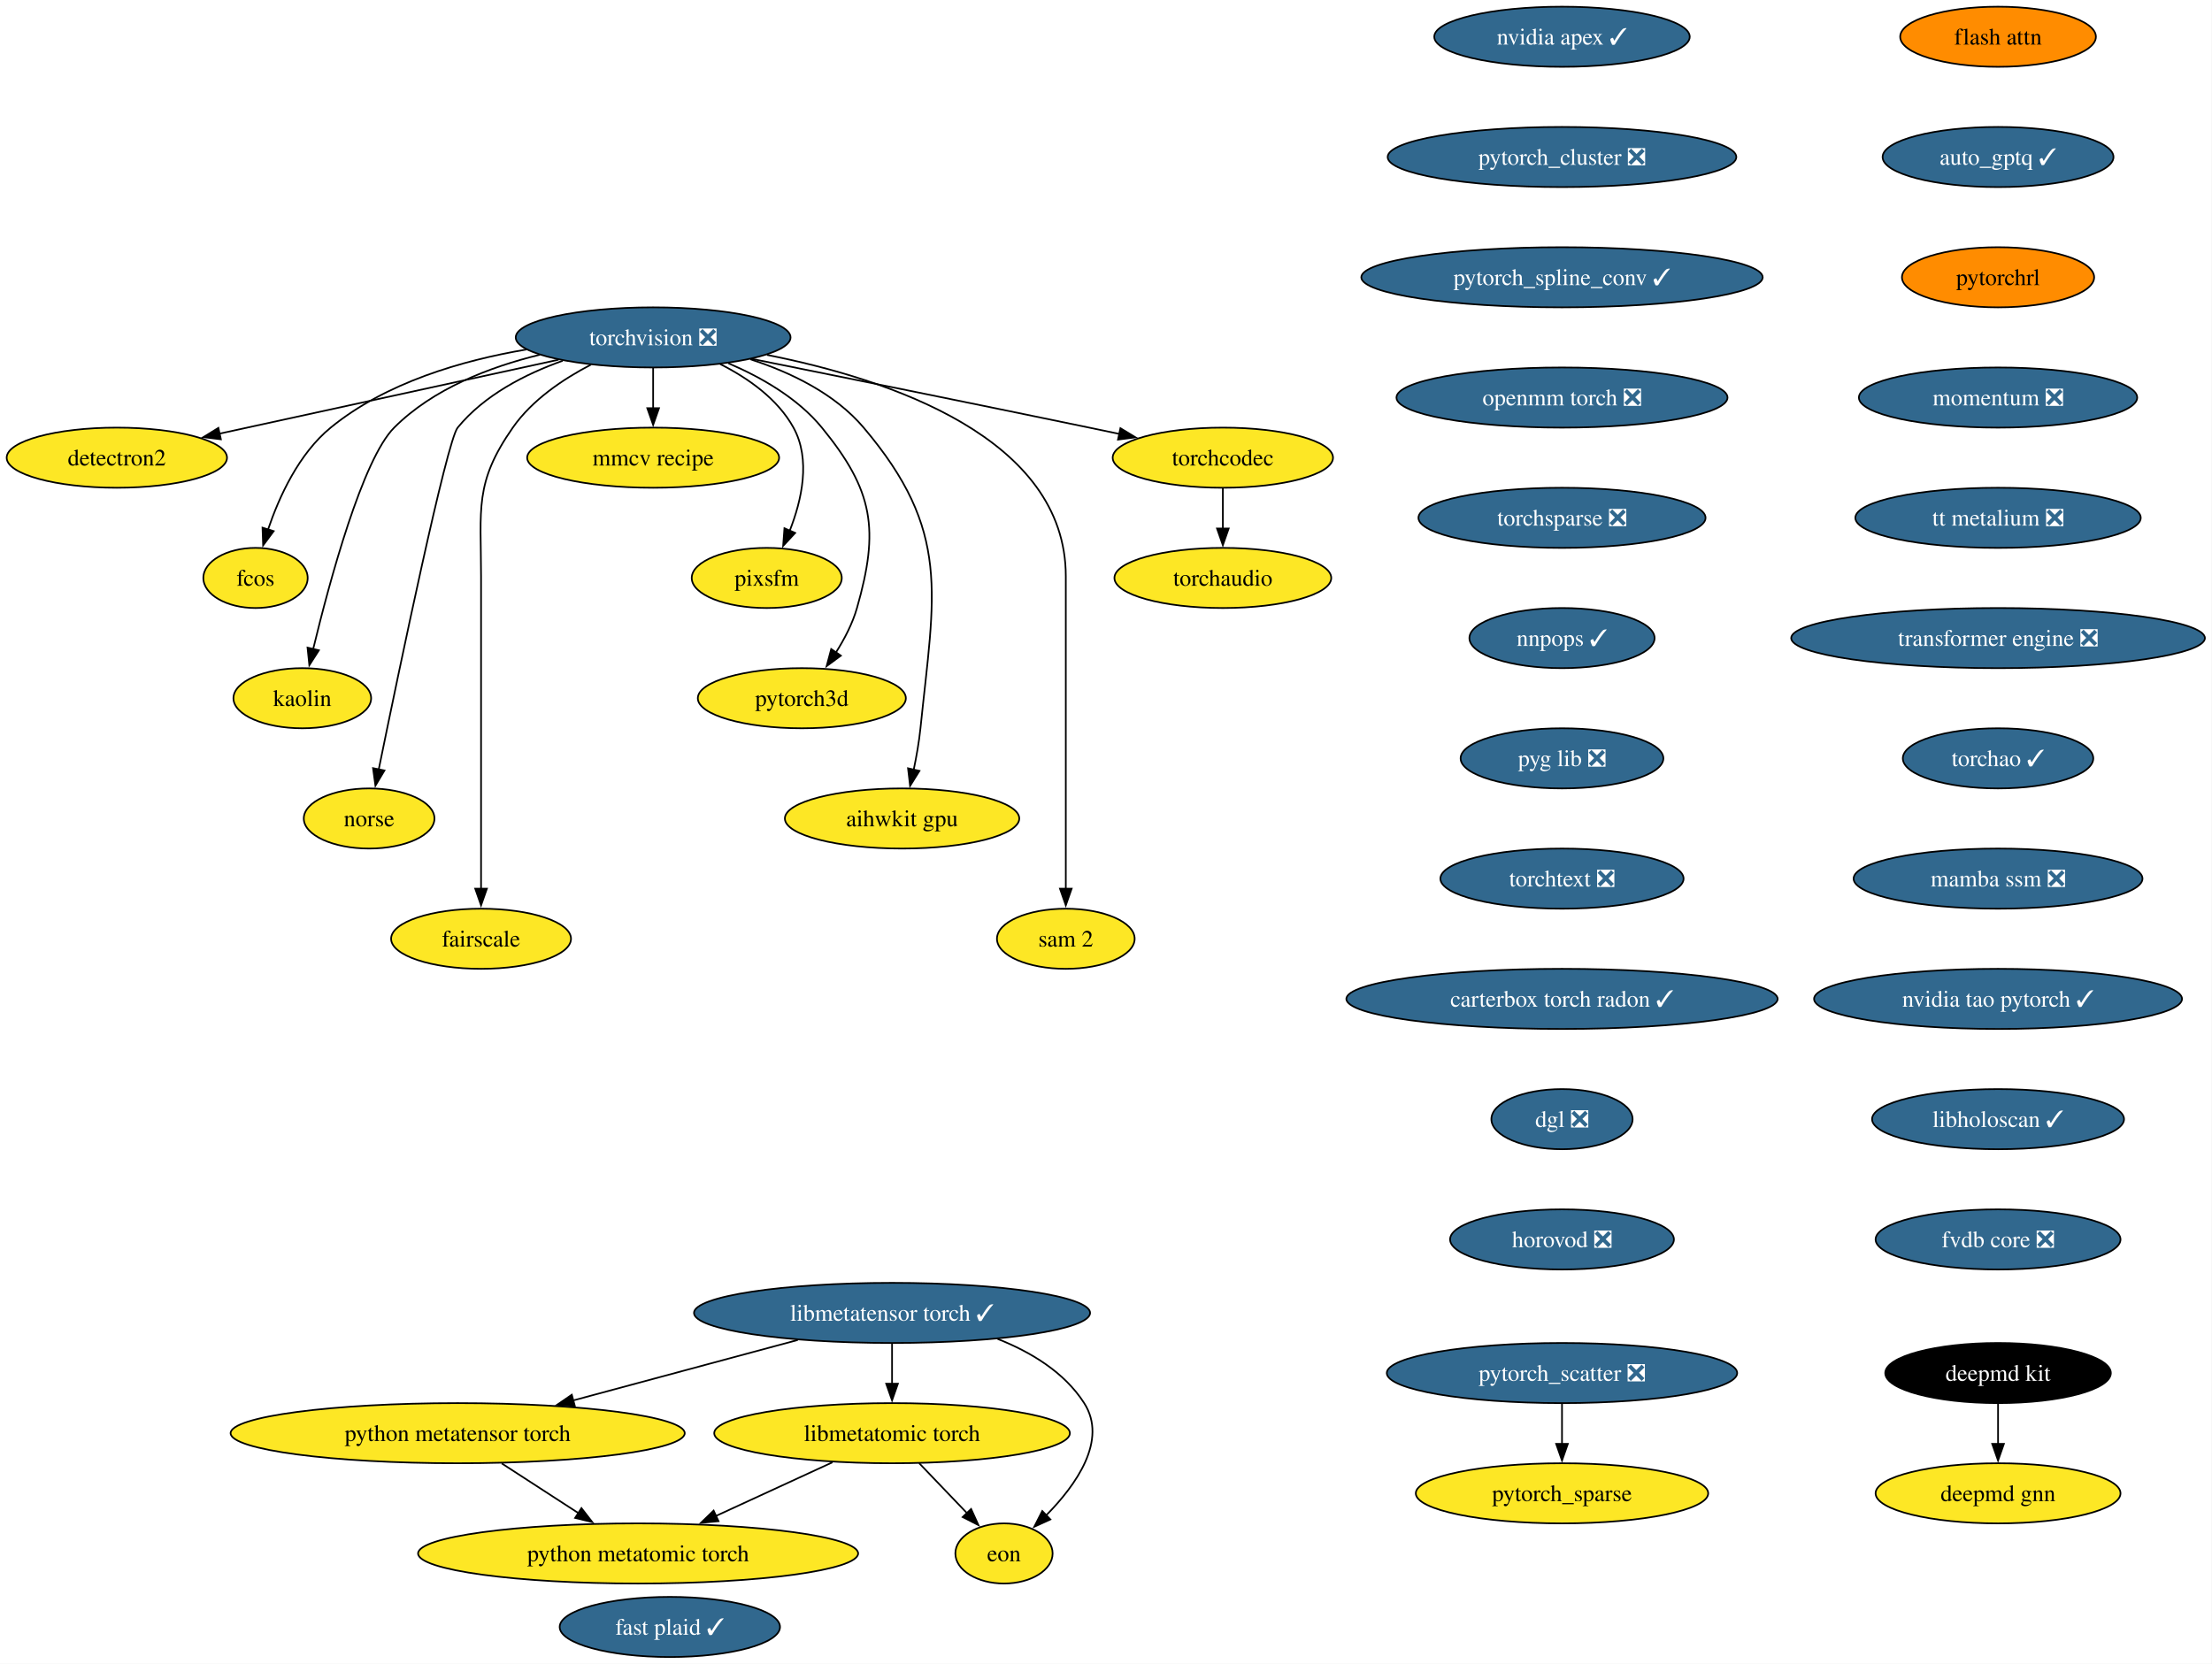
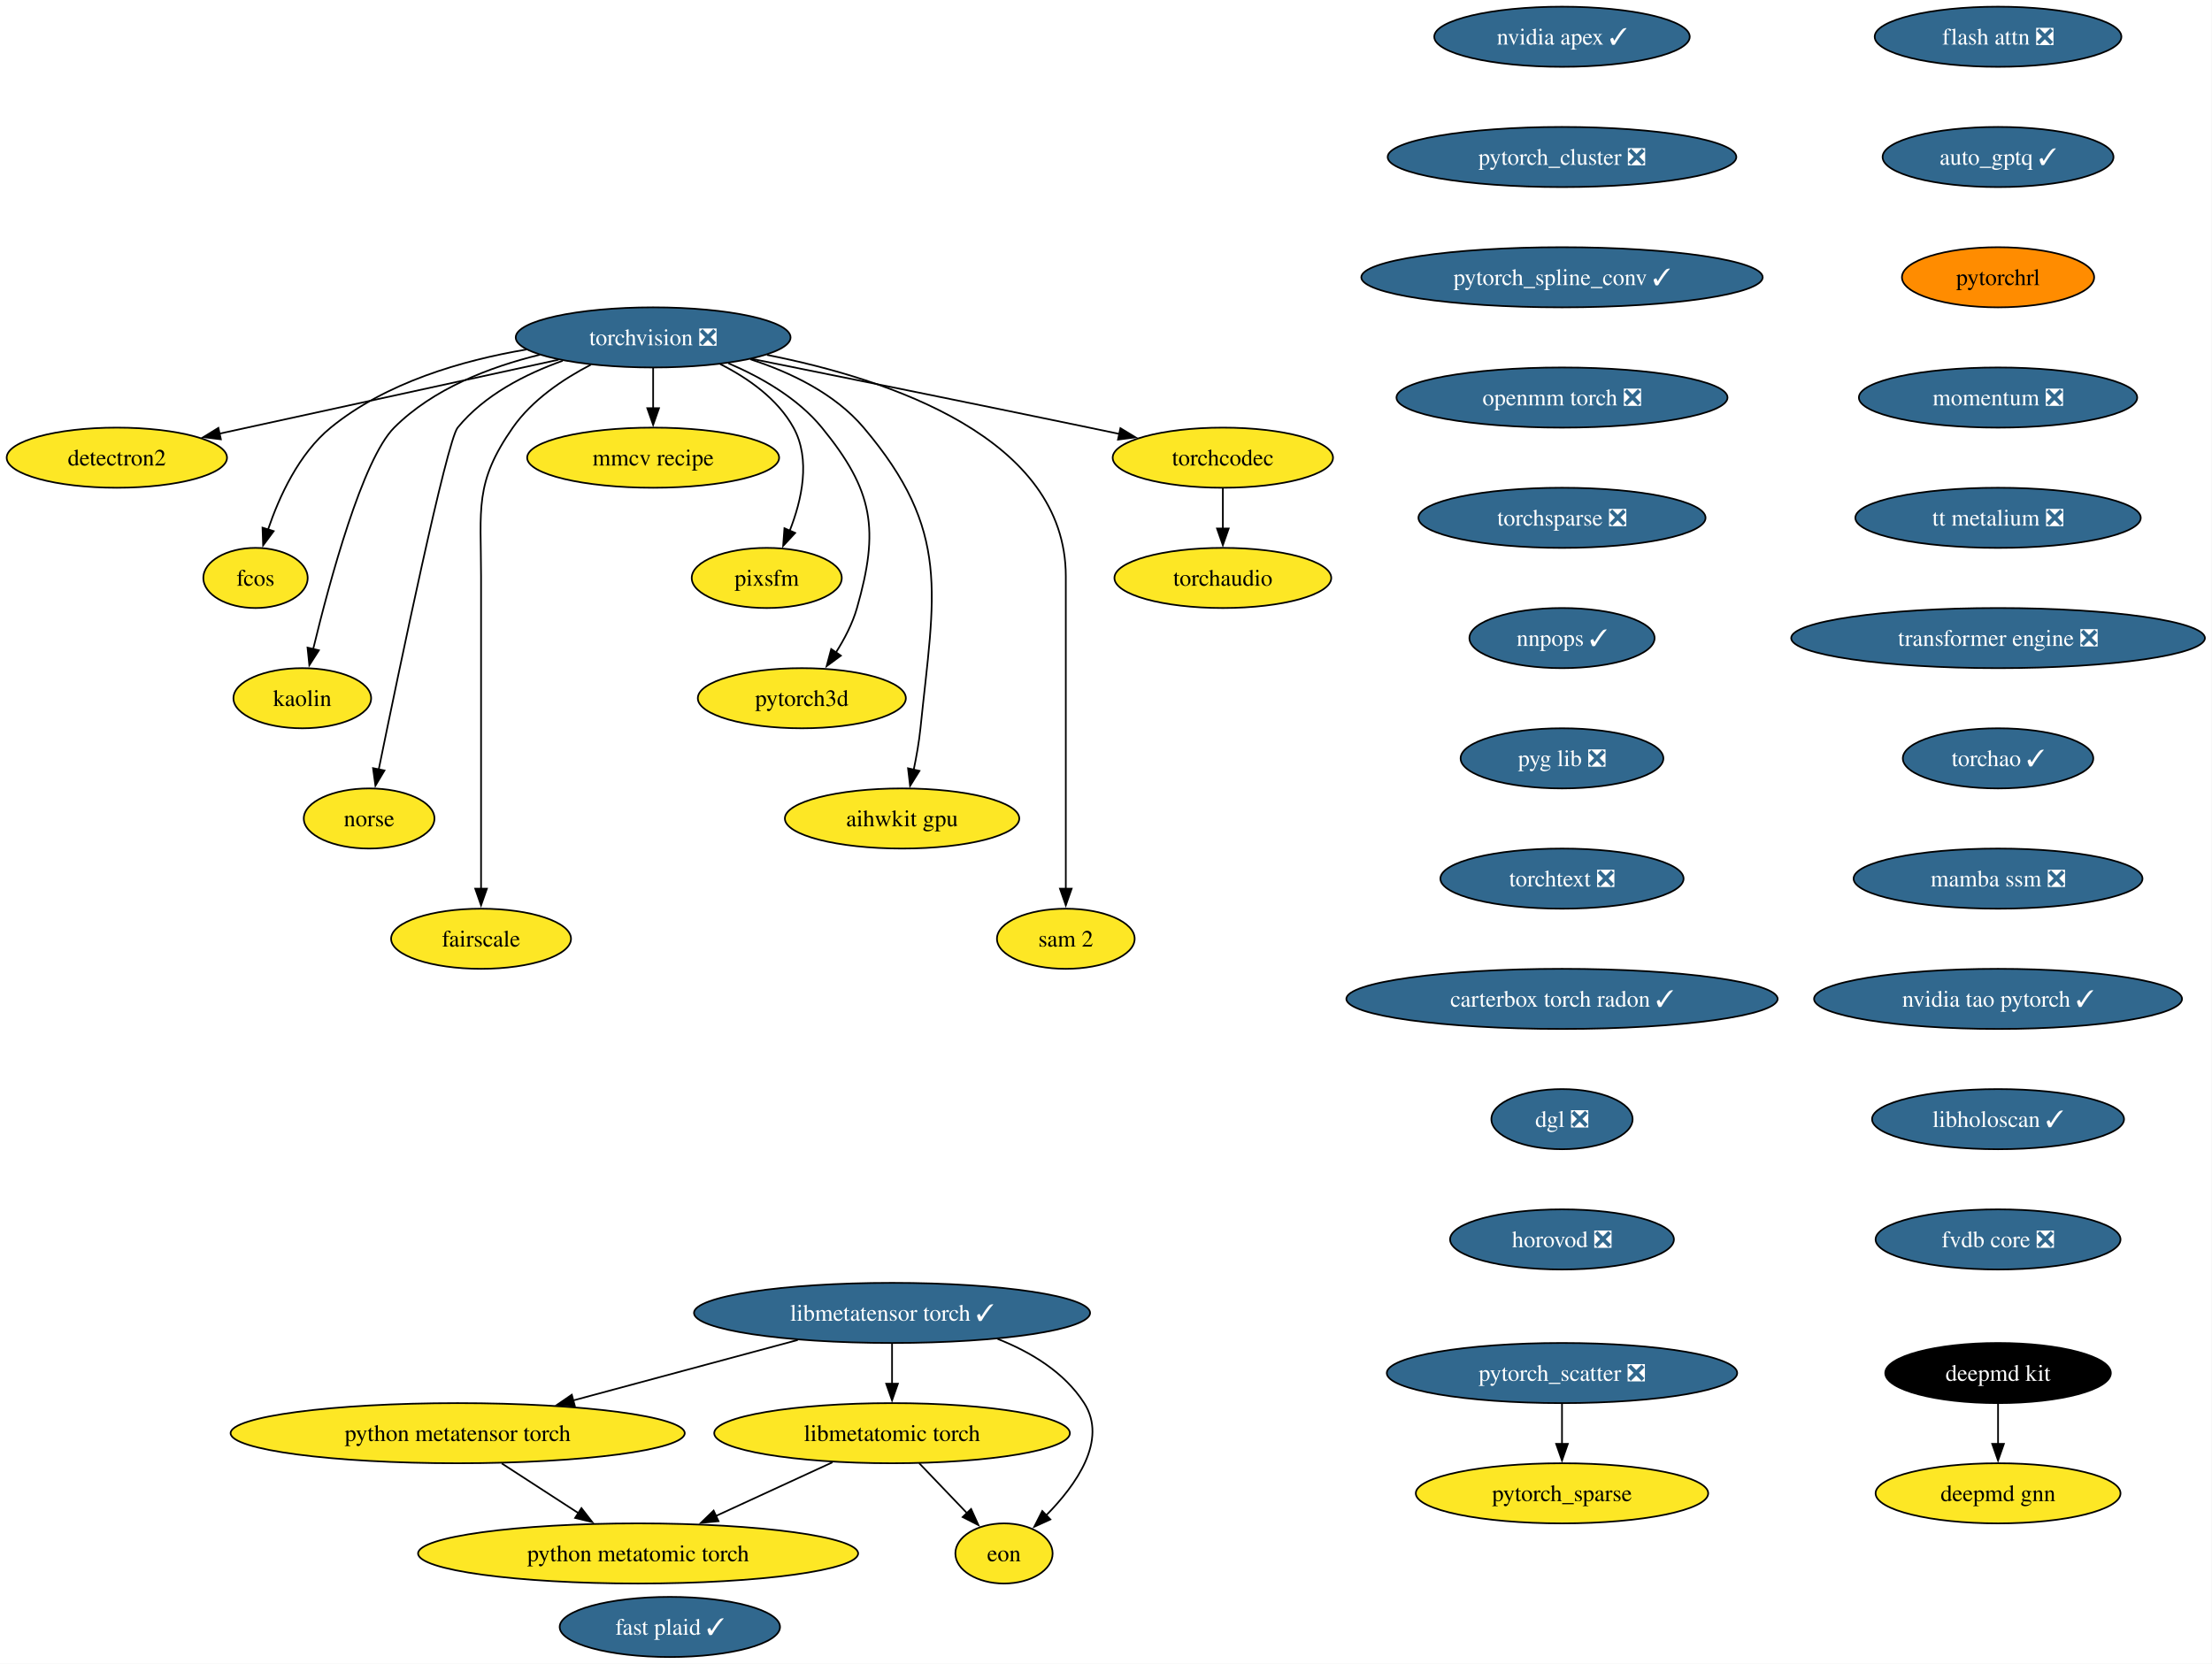
<svg xmlns="http://www.w3.org/2000/svg" xmlns:xlink="http://www.w3.org/1999/xlink" width="1324pt" height="996pt" viewBox="0.00 0.00 1324.00 996.00">
  <g id="graph0" class="graph" transform="scale(1 1) rotate(0) translate(4 992)">
    <polygon fill="white" stroke="none" points="-4,4 -4,-992 1319.75,-992 1319.75,4 -4,4" />
    <g id="node1" class="node">
      <g id="a_node1">
        <a xlink:href="https://github.com/conda-forge/torchvision-feedstock/pull/161" xlink:title="torchvision ❎">
          <ellipse fill="#31688e" stroke="black" cx="386.94" cy="-790" rx="82.25" ry="18" />
          <text xml:space="preserve" text-anchor="middle" x="386.94" y="-785.33" font-family="Times,serif" font-size="14.00" fill="white">torchvision ❎</text>
        </a>
      </g>
    </g>
    <g id="node2" class="node">
      <g id="a_node2">
        <a xlink:href="https://github.com/conda-forge/detectron2-feedstock" xlink:title="detectron2">
          <ellipse fill="#fde725" stroke="black" cx="65.94" cy="-718" rx="65.94" ry="18" />
          <text xml:space="preserve" text-anchor="middle" x="65.94" y="-713.33" font-family="Times,serif" font-size="14.00">detectron2</text>
        </a>
      </g>
    </g>
    <g id="edge1" class="edge">
      <path fill="none" stroke="black" d="M330.29,-776.65C273.31,-764.22 185.72,-745.12 127.16,-732.35" />
      <polygon fill="black" stroke="black" points="128.21,-729 117.7,-730.29 126.72,-735.84 128.21,-729" />
    </g>
    <g id="node3" class="node">
      <g id="a_node3">
        <a xlink:href="https://github.com/conda-forge/fcos-feedstock" xlink:title="fcos">
          <ellipse fill="#fde725" stroke="black" cx="148.94" cy="-646" rx="31.22" ry="18" />
          <text xml:space="preserve" text-anchor="middle" x="148.94" y="-641.33" font-family="Times,serif" font-size="14.00">fcos</text>
        </a>
      </g>
    </g>
    <g id="edge2" class="edge">
      <path fill="none" stroke="black" d="M311.11,-782.77C272.5,-776.23 226.89,-762.94 193.94,-736 174.89,-720.43 163.12,-694.72 156.42,-674.93" />
      <polygon fill="black" stroke="black" points="159.81,-674.03 153.5,-665.52 153.13,-676.11 159.81,-674.03" />
    </g>
    <g id="node4" class="node">
      <g id="a_node4">
        <a xlink:href="https://github.com/conda-forge/kaolin-feedstock" xlink:title="kaolin">
          <ellipse fill="#fde725" stroke="black" cx="176.94" cy="-574" rx="41.21" ry="18" />
          <text xml:space="preserve" text-anchor="middle" x="176.94" y="-569.33" font-family="Times,serif" font-size="14.00">kaolin</text>
        </a>
      </g>
    </g>
    <g id="edge3" class="edge">
      <path fill="none" stroke="black" d="M319.11,-779.62C288.98,-772.29 255.16,-759.23 231.94,-736 213.03,-717.08 193.34,-644.34 183.45,-603.41" />
      <polygon fill="black" stroke="black" points="186.88,-602.69 181.16,-593.77 180.07,-604.31 186.88,-602.69" />
    </g>
    <g id="node5" class="node">
      <g id="a_node5">
        <a xlink:href="https://github.com/conda-forge/norse-feedstock" xlink:title="norse">
          <ellipse fill="#fde725" stroke="black" cx="216.94" cy="-502" rx="39.11" ry="18" />
          <text xml:space="preserve" text-anchor="middle" x="216.94" y="-497.32" font-family="Times,serif" font-size="14.00">norse</text>
        </a>
      </g>
    </g>
    <g id="edge4" class="edge">
      <path fill="none" stroke="black" d="M332.82,-776.03C310.32,-768.02 285.8,-755.43 269.94,-736 263.41,-728 234.94,-591.35 222.64,-531.12" />
      <polygon fill="black" stroke="black" points="226.13,-530.74 220.71,-521.64 219.28,-532.14 226.13,-530.74" />
    </g>
    <g id="node6" class="node">
      <g id="a_node6">
        <a xlink:href="https://github.com/conda-forge/fairscale-feedstock" xlink:title="fairscale">
          <ellipse fill="#fde725" stroke="black" cx="283.94" cy="-430" rx="53.84" ry="18" />
          <text xml:space="preserve" text-anchor="middle" x="283.94" y="-425.32" font-family="Times,serif" font-size="14.00">fairscale</text>
        </a>
      </g>
    </g>
    <g id="edge5" class="edge">
      <path fill="none" stroke="black" d="M349.75,-773.73C333.02,-765.04 314.48,-752.55 302.94,-736 279.8,-702.83 283.94,-687.45 283.94,-647 283.94,-647 283.94,-647 283.94,-573 283.94,-533.74 283.94,-488.38 283.94,-459.69" />
      <polygon fill="black" stroke="black" points="287.44,-460 283.94,-450 280.44,-460 287.44,-460" />
    </g>
    <g id="node7" class="node">
      <g id="a_node7">
        <a xlink:href="https://github.com/conda-forge/mmcv-recipe-feedstock" xlink:title="mmcv recipe">
          <ellipse fill="#fde725" stroke="black" cx="386.94" cy="-718" rx="75.41" ry="18" />
          <text xml:space="preserve" text-anchor="middle" x="386.94" y="-713.33" font-family="Times,serif" font-size="14.00">mmcv recipe</text>
        </a>
      </g>
    </g>
    <g id="edge6" class="edge">
      <path fill="none" stroke="black" d="M386.94,-771.7C386.94,-764.41 386.94,-755.73 386.94,-747.54" />
      <polygon fill="black" stroke="black" points="390.44,-747.62 386.94,-737.62 383.44,-747.62 390.44,-747.62" />
    </g>
    <g id="node8" class="node">
      <g id="a_node8">
        <a xlink:href="https://github.com/conda-forge/pixsfm-feedstock" xlink:title="pixsfm">
          <ellipse fill="#fde725" stroke="black" cx="454.94" cy="-646" rx="44.9" ry="18" />
          <text xml:space="preserve" text-anchor="middle" x="454.94" y="-641.33" font-family="Times,serif" font-size="14.00">pixsfm</text>
        </a>
      </g>
    </g>
    <g id="edge7" class="edge">
      <path fill="none" stroke="black" d="M427.04,-774.06C443.75,-765.61 461.45,-753.21 470.94,-736 481.41,-717.01 475.92,-692.61 468.65,-674.16" />
      <polygon fill="black" stroke="black" points="471.95,-672.96 464.75,-665.19 465.53,-675.76 471.95,-672.96" />
    </g>
    <g id="node9" class="node">
      <g id="a_node9">
        <a xlink:href="https://github.com/conda-forge/pytorch3d-feedstock" xlink:title="pytorch3d">
          <ellipse fill="#fde725" stroke="black" cx="475.94" cy="-574" rx="62.26" ry="18" />
          <text xml:space="preserve" text-anchor="middle" x="475.94" y="-569.33" font-family="Times,serif" font-size="14.00">pytorch3d</text>
        </a>
      </g>
    </g>
    <g id="edge8" class="edge">
      <path fill="none" stroke="black" d="M431.98,-774.52C451.67,-766.11 473.52,-753.63 487.94,-736 518.9,-698.15 522.38,-675.02 508.94,-628 506.27,-618.66 501.43,-609.37 496.26,-601.24" />
      <polygon fill="black" stroke="black" points="499.31,-599.49 490.78,-593.21 493.53,-603.44 499.31,-599.49" />
    </g>
    <g id="node10" class="node">
      <g id="a_node10">
        <a xlink:href="https://github.com/conda-forge/aihwkit-gpu-feedstock" xlink:title="aihwkit gpu">
          <ellipse fill="#fde725" stroke="black" cx="535.94" cy="-502" rx="70.15" ry="18" />
          <text xml:space="preserve" text-anchor="middle" x="535.94" y="-497.32" font-family="Times,serif" font-size="14.00">aihwkit gpu</text>
        </a>
      </g>
    </g>
    <g id="edge9" class="edge">
      <path fill="none" stroke="black" d="M445.07,-776.92C469.27,-769.08 495.69,-756.38 512.94,-736 565.53,-673.85 555.26,-636.99 546.94,-556 546.1,-547.83 544.55,-539.07 542.88,-531.07" />
      <polygon fill="black" stroke="black" points="546.34,-530.51 540.74,-521.52 539.51,-532.05 546.34,-530.51" />
    </g>
    <g id="node11" class="node">
      <g id="a_node11">
        <a xlink:href="https://github.com/conda-forge/sam-2-feedstock" xlink:title="sam 2">
          <ellipse fill="#fde725" stroke="black" cx="633.94" cy="-430" rx="41.21" ry="18" />
          <text xml:space="preserve" text-anchor="middle" x="633.94" y="-425.32" font-family="Times,serif" font-size="14.00">sam 2</text>
        </a>
      </g>
    </g>
    <g id="edge10" class="edge">
      <path fill="none" stroke="black" d="M455.09,-779.53C528.2,-765.07 633.94,-729.85 633.94,-647 633.94,-647 633.94,-647 633.94,-573 633.94,-533.74 633.94,-488.38 633.94,-459.69" />
      <polygon fill="black" stroke="black" points="637.44,-460 633.94,-450 630.44,-460 637.44,-460" />
    </g>
    <g id="node12" class="node">
      <g id="a_node12">
        <a xlink:href="https://github.com/conda-forge/torchcodec-feedstock" xlink:title="torchcodec">
          <ellipse fill="#fde725" stroke="black" cx="727.94" cy="-718" rx="65.94" ry="18" />
          <text xml:space="preserve" text-anchor="middle" x="727.94" y="-713.33" font-family="Times,serif" font-size="14.00">torchcodec</text>
        </a>
      </g>
    </g>
    <g id="edge11" class="edge">
      <path fill="none" stroke="black" d="M446.06,-777.15C498.98,-766.51 578.68,-750.39 647.94,-736 653.85,-734.77 660,-733.48 666.15,-732.19" />
      <polygon fill="black" stroke="black" points="666.63,-735.66 675.69,-730.17 665.18,-728.82 666.63,-735.66" />
    </g>
    <g id="node13" class="node">
      <g id="a_node13">
        <a xlink:href="https://github.com/conda-forge/torchaudio-feedstock" xlink:title="torchaudio">
          <ellipse fill="#fde725" stroke="black" cx="727.94" cy="-646" rx="64.89" ry="18" />
          <text xml:space="preserve" text-anchor="middle" x="727.94" y="-641.33" font-family="Times,serif" font-size="14.00">torchaudio</text>
        </a>
      </g>
    </g>
    <g id="edge12" class="edge">
      <path fill="none" stroke="black" d="M727.94,-699.7C727.94,-692.41 727.94,-683.73 727.94,-675.54" />
      <polygon fill="black" stroke="black" points="731.44,-675.62 727.94,-665.62 724.44,-675.62 731.44,-675.62" />
    </g>
    <g id="node14" class="node">
      <g id="a_node14">
        <a xlink:href="https://github.com/conda-forge/deepmd-kit-feedstock" xlink:title="deepmd kit">
          <ellipse fill="#000000" stroke="black" cx="1191.94" cy="-170" rx="67.52" ry="18" />
          <text xml:space="preserve" text-anchor="middle" x="1191.94" y="-165.33" font-family="Times,serif" font-size="14.00" fill="white">deepmd kit</text>
        </a>
      </g>
    </g>
    <g id="node15" class="node">
      <g id="a_node15">
        <a xlink:href="https://github.com/conda-forge/deepmd-gnn-feedstock" xlink:title="deepmd gnn">
          <ellipse fill="#fde725" stroke="black" cx="1191.94" cy="-98" rx="73.3" ry="18" />
          <text xml:space="preserve" text-anchor="middle" x="1191.94" y="-93.33" font-family="Times,serif" font-size="14.00">deepmd gnn</text>
        </a>
      </g>
    </g>
    <g id="edge13" class="edge">
      <path fill="none" stroke="black" d="M1191.94,-151.7C1191.94,-144.41 1191.94,-135.73 1191.94,-127.54" />
      <polygon fill="black" stroke="black" points="1195.44,-127.62 1191.94,-117.62 1188.44,-127.62 1195.44,-127.62" />
    </g>
    <g id="node16" class="node">
      <g id="a_node16">
        <a xlink:href="https://github.com/conda-forge/nvidia-apex-feedstock/pull/70" xlink:title="nvidia apex ✓">
          <ellipse fill="#31688e" stroke="black" cx="930.94" cy="-970" rx="76.46" ry="18" />
          <text xml:space="preserve" text-anchor="middle" x="930.94" y="-965.33" font-family="Times,serif" font-size="14.00" fill="white">nvidia apex ✓</text>
        </a>
      </g>
    </g>
    <g id="node17" class="node">
      <g id="a_node17">
        <a xlink:href="https://github.com/conda-forge/pytorch_cluster-feedstock/pull/71" xlink:title="pytorch_cluster ❎">
          <ellipse fill="#31688e" stroke="black" cx="930.94" cy="-898" rx="104.35" ry="18" />
          <text xml:space="preserve" text-anchor="middle" x="930.94" y="-893.33" font-family="Times,serif" font-size="14.00" fill="white">pytorch_cluster ❎</text>
        </a>
      </g>
    </g>
    <g id="node18" class="node">
      <g id="a_node18">
        <a xlink:href="https://github.com/conda-forge/pytorch_spline_conv-feedstock/pull/53" xlink:title="pytorch_spline_conv ✓">
          <ellipse fill="#31688e" stroke="black" cx="930.94" cy="-826" rx="120.13" ry="18" />
          <text xml:space="preserve" text-anchor="middle" x="930.94" y="-821.33" font-family="Times,serif" font-size="14.00" fill="white">pytorch_spline_conv ✓</text>
        </a>
      </g>
    </g>
    <g id="node21" class="node">
      <g id="a_node21">
        <a xlink:href="https://github.com/conda-forge/openmm-torch-feedstock/pull/78" xlink:title="openmm torch ❎">
          <ellipse fill="#31688e" stroke="black" cx="930.94" cy="-754" rx="99.08" ry="18" />
          <text xml:space="preserve" text-anchor="middle" x="930.94" y="-749.33" font-family="Times,serif" font-size="14.00" fill="white">openmm torch ❎</text>
        </a>
      </g>
    </g>
    <g id="node19" class="node">
      <g id="a_node19">
        <a xlink:href="https://github.com/conda-forge/pytorch_scatter-feedstock/pull/89" xlink:title="pytorch_scatter ❎">
          <ellipse fill="#31688e" stroke="black" cx="930.94" cy="-170" rx="104.87" ry="18" />
          <text xml:space="preserve" text-anchor="middle" x="930.94" y="-165.33" font-family="Times,serif" font-size="14.00" fill="white">pytorch_scatter ❎</text>
        </a>
      </g>
    </g>
    <g id="node20" class="node">
      <g id="a_node20">
        <a xlink:href="https://github.com/conda-forge/pytorch_sparse-feedstock" xlink:title="pytorch_sparse">
          <ellipse fill="#fde725" stroke="black" cx="930.94" cy="-98" rx="87.51" ry="18" />
          <text xml:space="preserve" text-anchor="middle" x="930.94" y="-93.33" font-family="Times,serif" font-size="14.00">pytorch_sparse</text>
        </a>
      </g>
    </g>
    <g id="edge16" class="edge">
      <path fill="none" stroke="black" d="M930.94,-151.7C930.94,-144.41 930.94,-135.73 930.94,-127.54" />
      <polygon fill="black" stroke="black" points="934.44,-127.62 930.94,-117.62 927.44,-127.62 934.44,-127.62" />
    </g>
    <g id="node22" class="node">
      <g id="a_node22">
        <a xlink:href="https://github.com/conda-forge/torchsparse-feedstock/pull/49" xlink:title="torchsparse ❎">
          <ellipse fill="#31688e" stroke="black" cx="930.94" cy="-682" rx="85.93" ry="18" />
          <text xml:space="preserve" text-anchor="middle" x="930.94" y="-677.33" font-family="Times,serif" font-size="14.00" fill="white">torchsparse ❎</text>
        </a>
      </g>
    </g>
    <g id="node23" class="node">
      <g id="a_node23">
        <a xlink:href="https://github.com/conda-forge/nnpops-feedstock/pull/58" xlink:title="nnpops ✓">
          <ellipse fill="#31688e" stroke="black" cx="930.94" cy="-610" rx="55.42" ry="18" />
          <text xml:space="preserve" text-anchor="middle" x="930.94" y="-605.33" font-family="Times,serif" font-size="14.00" fill="white">nnpops ✓</text>
        </a>
      </g>
    </g>
    <g id="node24" class="node">
      <g id="a_node24">
        <a xlink:href="https://github.com/conda-forge/pyg-lib-feedstock/pull/54" xlink:title="pyg lib ❎">
          <ellipse fill="#31688e" stroke="black" cx="930.94" cy="-538" rx="60.68" ry="18" />
          <text xml:space="preserve" text-anchor="middle" x="930.94" y="-533.33" font-family="Times,serif" font-size="14.00" fill="white">pyg lib ❎</text>
        </a>
      </g>
    </g>
    <g id="node25" class="node">
      <g id="a_node25">
        <a xlink:href="https://github.com/conda-forge/torchtext-feedstock/pull/41" xlink:title="torchtext ❎">
          <ellipse fill="#31688e" stroke="black" cx="930.94" cy="-466" rx="72.78" ry="18" />
          <text xml:space="preserve" text-anchor="middle" x="930.94" y="-461.32" font-family="Times,serif" font-size="14.00" fill="white">torchtext ❎</text>
        </a>
      </g>
    </g>
    <g id="node26" class="node">
      <g id="a_node26">
        <a xlink:href="https://github.com/conda-forge/carterbox-torch-radon-feedstock/pull/30" xlink:title="carterbox torch radon ✓">
          <ellipse fill="#31688e" stroke="black" cx="930.94" cy="-394" rx="129.07" ry="18" />
          <text xml:space="preserve" text-anchor="middle" x="930.94" y="-389.32" font-family="Times,serif" font-size="14.00" fill="white">carterbox torch radon ✓</text>
        </a>
      </g>
    </g>
    <g id="node27" class="node">
      <g id="a_node27">
        <a xlink:href="https://github.com/conda-forge/dgl-feedstock/pull/68" xlink:title="dgl ❎">
          <ellipse fill="#31688e" stroke="black" cx="930.94" cy="-322" rx="42.26" ry="18" />
          <text xml:space="preserve" text-anchor="middle" x="930.94" y="-317.32" font-family="Times,serif" font-size="14.00" fill="white">dgl ❎</text>
        </a>
      </g>
    </g>
    <g id="node28" class="node">
      <g id="a_node28">
        <a xlink:href="https://github.com/conda-forge/horovod-feedstock/pull/48" xlink:title="horovod ❎">
          <ellipse fill="#31688e" stroke="black" cx="930.94" cy="-250" rx="66.99" ry="18" />
          <text xml:space="preserve" text-anchor="middle" x="930.94" y="-245.32" font-family="Times,serif" font-size="14.00" fill="white">horovod ❎</text>
        </a>
      </g>
    </g>
    <g id="node29" class="node">
      <g id="a_node29">
-         <a xlink:href="https://github.com/conda-forge/flash-attn-feedstock" xlink:title="flash attn">
-           <ellipse fill="#ff8c00" stroke="black" cx="1191.94" cy="-970" rx="58.57" ry="18" />
-           <text xml:space="preserve" text-anchor="middle" x="1191.94" y="-965.33" font-family="Times,serif" font-size="14.00">flash attn</text>
+         <a xlink:href="https://github.com/conda-forge/flash-attn-feedstock/pull/51" xlink:title="flash attn ❎">
+           <ellipse fill="#31688e" stroke="black" cx="1191.94" cy="-970" rx="73.83" ry="18" />
+           <text xml:space="preserve" text-anchor="middle" x="1191.94" y="-965.33" font-family="Times,serif" font-size="14.00" fill="white">flash attn ❎</text>
        </a>
      </g>
    </g>
    <g id="node30" class="node">
      <g id="a_node30">
        <a xlink:href="https://github.com/conda-forge/auto_gptq-feedstock/pull/25" xlink:title="auto_gptq ✓">
          <ellipse fill="#31688e" stroke="black" cx="1191.94" cy="-898" rx="69.1" ry="18" />
          <text xml:space="preserve" text-anchor="middle" x="1191.94" y="-893.33" font-family="Times,serif" font-size="14.00" fill="white">auto_gptq ✓</text>
        </a>
      </g>
    </g>
    <g id="node31" class="node">
      <g id="a_node31">
        <a xlink:href="https://github.com/conda-forge/pytorchrl-feedstock" xlink:title="pytorchrl">
          <ellipse fill="#ff8c00" stroke="black" cx="1191.94" cy="-826" rx="57.52" ry="18" />
          <text xml:space="preserve" text-anchor="middle" x="1191.94" y="-821.33" font-family="Times,serif" font-size="14.00">pytorchrl</text>
        </a>
      </g>
    </g>
    <g id="node37" class="node">
      <g id="a_node37">
        <a xlink:href="https://github.com/conda-forge/momentum-feedstock/pull/306" xlink:title="momentum ❎">
          <ellipse fill="#31688e" stroke="black" cx="1191.94" cy="-754" rx="83.3" ry="18" />
          <text xml:space="preserve" text-anchor="middle" x="1191.94" y="-749.33" font-family="Times,serif" font-size="14.00" fill="white">momentum ❎</text>
        </a>
      </g>
    </g>
    <g id="node32" class="node">
      <g id="a_node32">
        <a xlink:href="https://github.com/conda-forge/libmetatensor-torch-feedstock/pull/44" xlink:title="libmetatensor torch ✓">
          <ellipse fill="#31688e" stroke="black" cx="529.94" cy="-206" rx="118.55" ry="18" />
          <text xml:space="preserve" text-anchor="middle" x="529.94" y="-201.32" font-family="Times,serif" font-size="14.00" fill="white">libmetatensor torch ✓</text>
        </a>
      </g>
    </g>
    <g id="node33" class="node">
      <g id="a_node33">
        <a xlink:href="https://github.com/conda-forge/python-metatensor-torch-feedstock" xlink:title="python metatensor torch">
          <ellipse fill="#fde725" stroke="black" cx="269.94" cy="-134" rx="135.91" ry="18" />
          <text xml:space="preserve" text-anchor="middle" x="269.94" y="-129.32" font-family="Times,serif" font-size="14.00">python metatensor torch</text>
        </a>
      </g>
    </g>
    <g id="edge27" class="edge">
      <path fill="none" stroke="black" d="M473.52,-189.81C434.04,-179.18 381.05,-164.91 339.03,-153.6" />
      <polygon fill="black" stroke="black" points="340.07,-150.26 329.51,-151.04 338.25,-157.02 340.07,-150.26" />
    </g>
    <g id="node34" class="node">
      <g id="a_node34">
        <a xlink:href="https://github.com/conda-forge/libmetatomic-torch-feedstock" xlink:title="libmetatomic torch">
          <ellipse fill="#fde725" stroke="black" cx="529.94" cy="-134" rx="106.45" ry="18" />
          <text xml:space="preserve" text-anchor="middle" x="529.94" y="-129.32" font-family="Times,serif" font-size="14.00">libmetatomic torch</text>
        </a>
      </g>
    </g>
    <g id="edge28" class="edge">
      <path fill="none" stroke="black" d="M529.94,-187.7C529.94,-180.41 529.94,-171.73 529.94,-163.54" />
      <polygon fill="black" stroke="black" points="533.44,-163.62 529.94,-153.62 526.44,-163.62 533.44,-163.62" />
    </g>
    <g id="node35" class="node">
      <g id="a_node35">
        <a xlink:href="https://github.com/conda-forge/eon-feedstock" xlink:title="eon">
          <ellipse fill="#fde725" stroke="black" cx="596.94" cy="-62" rx="29.11" ry="18" />
          <text xml:space="preserve" text-anchor="middle" x="596.94" y="-57.33" font-family="Times,serif" font-size="14.00">eon</text>
        </a>
      </g>
    </g>
    <g id="edge29" class="edge">
      <path fill="none" stroke="black" d="M593.1,-190.45C613.15,-182.53 633.15,-170.42 644.94,-152 659.14,-129.82 640.21,-103.07 622.11,-84.72" />
      <polygon fill="black" stroke="black" points="624.71,-82.37 615.06,-77.98 619.86,-87.42 624.71,-82.37" />
    </g>
    <g id="node36" class="node">
      <g id="a_node36">
        <a xlink:href="https://github.com/conda-forge/python-metatomic-torch-feedstock" xlink:title="python metatomic torch">
          <ellipse fill="#fde725" stroke="black" cx="377.94" cy="-62" rx="131.7" ry="18" />
          <text xml:space="preserve" text-anchor="middle" x="377.94" y="-57.33" font-family="Times,serif" font-size="14.00">python metatomic torch</text>
        </a>
      </g>
    </g>
    <g id="edge30" class="edge">
      <path fill="none" stroke="black" d="M296.36,-115.88C310.19,-106.91 327.32,-95.81 342.31,-86.09" />
      <polygon fill="black" stroke="black" points="344.03,-89.15 350.52,-80.77 340.23,-83.27 344.03,-89.15" />
    </g>
    <g id="edge31" class="edge">
      <path fill="none" stroke="black" d="M546.16,-116.05C554.78,-107.04 565.52,-95.83 574.89,-86.04" />
      <polygon fill="black" stroke="black" points="577.26,-88.63 581.64,-78.98 572.2,-83.79 577.26,-88.63" />
    </g>
    <g id="edge32" class="edge">
      <path fill="none" stroke="black" d="M494.3,-116.59C473.47,-106.99 446.94,-94.78 424.47,-84.43" />
      <polygon fill="black" stroke="black" points="426.07,-81.31 415.52,-80.31 423.14,-87.67 426.07,-81.31" />
    </g>
    <g id="node38" class="node">
      <g id="a_node38">
        <a xlink:href="https://github.com/conda-forge/tt-metalium-feedstock/pull/25" xlink:title="tt metalium ❎">
          <ellipse fill="#31688e" stroke="black" cx="1191.94" cy="-682" rx="85.41" ry="18" />
          <text xml:space="preserve" text-anchor="middle" x="1191.94" y="-677.33" font-family="Times,serif" font-size="14.00" fill="white">tt metalium ❎</text>
        </a>
      </g>
    </g>
    <g id="node39" class="node">
      <g id="a_node39">
        <a xlink:href="https://github.com/conda-forge/transformer-engine-feedstock/pull/49" xlink:title="transformer engine ❎">
          <ellipse fill="#31688e" stroke="black" cx="1191.94" cy="-610" rx="123.81" ry="18" />
          <text xml:space="preserve" text-anchor="middle" x="1191.94" y="-605.33" font-family="Times,serif" font-size="14.00" fill="white">transformer engine ❎</text>
        </a>
      </g>
    </g>
    <g id="node40" class="node">
      <g id="a_node40">
        <a xlink:href="https://github.com/conda-forge/torchao-feedstock/pull/21" xlink:title="torchao ✓">
          <ellipse fill="#31688e" stroke="black" cx="1191.94" cy="-538" rx="57" ry="18" />
          <text xml:space="preserve" text-anchor="middle" x="1191.94" y="-533.33" font-family="Times,serif" font-size="14.00" fill="white">torchao ✓</text>
        </a>
      </g>
    </g>
    <g id="node41" class="node">
      <g id="a_node41">
        <a xlink:href="https://github.com/conda-forge/mamba-ssm-feedstock/pull/17" xlink:title="mamba ssm ❎">
          <ellipse fill="#31688e" stroke="black" cx="1191.94" cy="-466" rx="86.46" ry="18" />
          <text xml:space="preserve" text-anchor="middle" x="1191.94" y="-461.32" font-family="Times,serif" font-size="14.00" fill="white">mamba ssm ❎</text>
        </a>
      </g>
    </g>
    <g id="node42" class="node">
      <g id="a_node42">
        <a xlink:href="https://github.com/conda-forge/nvidia-tao-pytorch-feedstock/pull/11" xlink:title="nvidia tao pytorch ✓">
          <ellipse fill="#31688e" stroke="black" cx="1191.94" cy="-394" rx="110.13" ry="18" />
          <text xml:space="preserve" text-anchor="middle" x="1191.94" y="-389.32" font-family="Times,serif" font-size="14.00" fill="white">nvidia tao pytorch ✓</text>
        </a>
      </g>
    </g>
    <g id="node43" class="node">
      <g id="a_node43">
        <a xlink:href="https://github.com/conda-forge/libholoscan-feedstock/pull/17" xlink:title="libholoscan ✓">
          <ellipse fill="#31688e" stroke="black" cx="1191.94" cy="-322" rx="75.41" ry="18" />
          <text xml:space="preserve" text-anchor="middle" x="1191.94" y="-317.32" font-family="Times,serif" font-size="14.00" fill="white">libholoscan ✓</text>
        </a>
      </g>
    </g>
    <g id="node44" class="node">
      <g id="a_node44">
        <a xlink:href="https://github.com/conda-forge/fvdb-core-feedstock/pull/40" xlink:title="fvdb core ❎">
          <ellipse fill="#31688e" stroke="black" cx="1191.94" cy="-250" rx="73.3" ry="18" />
          <text xml:space="preserve" text-anchor="middle" x="1191.94" y="-245.32" font-family="Times,serif" font-size="14.00" fill="white">fvdb core ❎</text>
        </a>
      </g>
    </g>
    <g id="node45" class="node">
      <g id="a_node45">
        <a xlink:href="https://github.com/conda-forge/fast-plaid-feedstock/pull/5" xlink:title="fast plaid ✓">
          <ellipse fill="#31688e" stroke="black" cx="396.94" cy="-18" rx="65.94" ry="18" />
          <text xml:space="preserve" text-anchor="middle" x="396.94" y="-13.32" font-family="Times,serif" font-size="14.00" fill="white">fast plaid ✓</text>
        </a>
      </g>
    </g>
  </g>
</svg>
